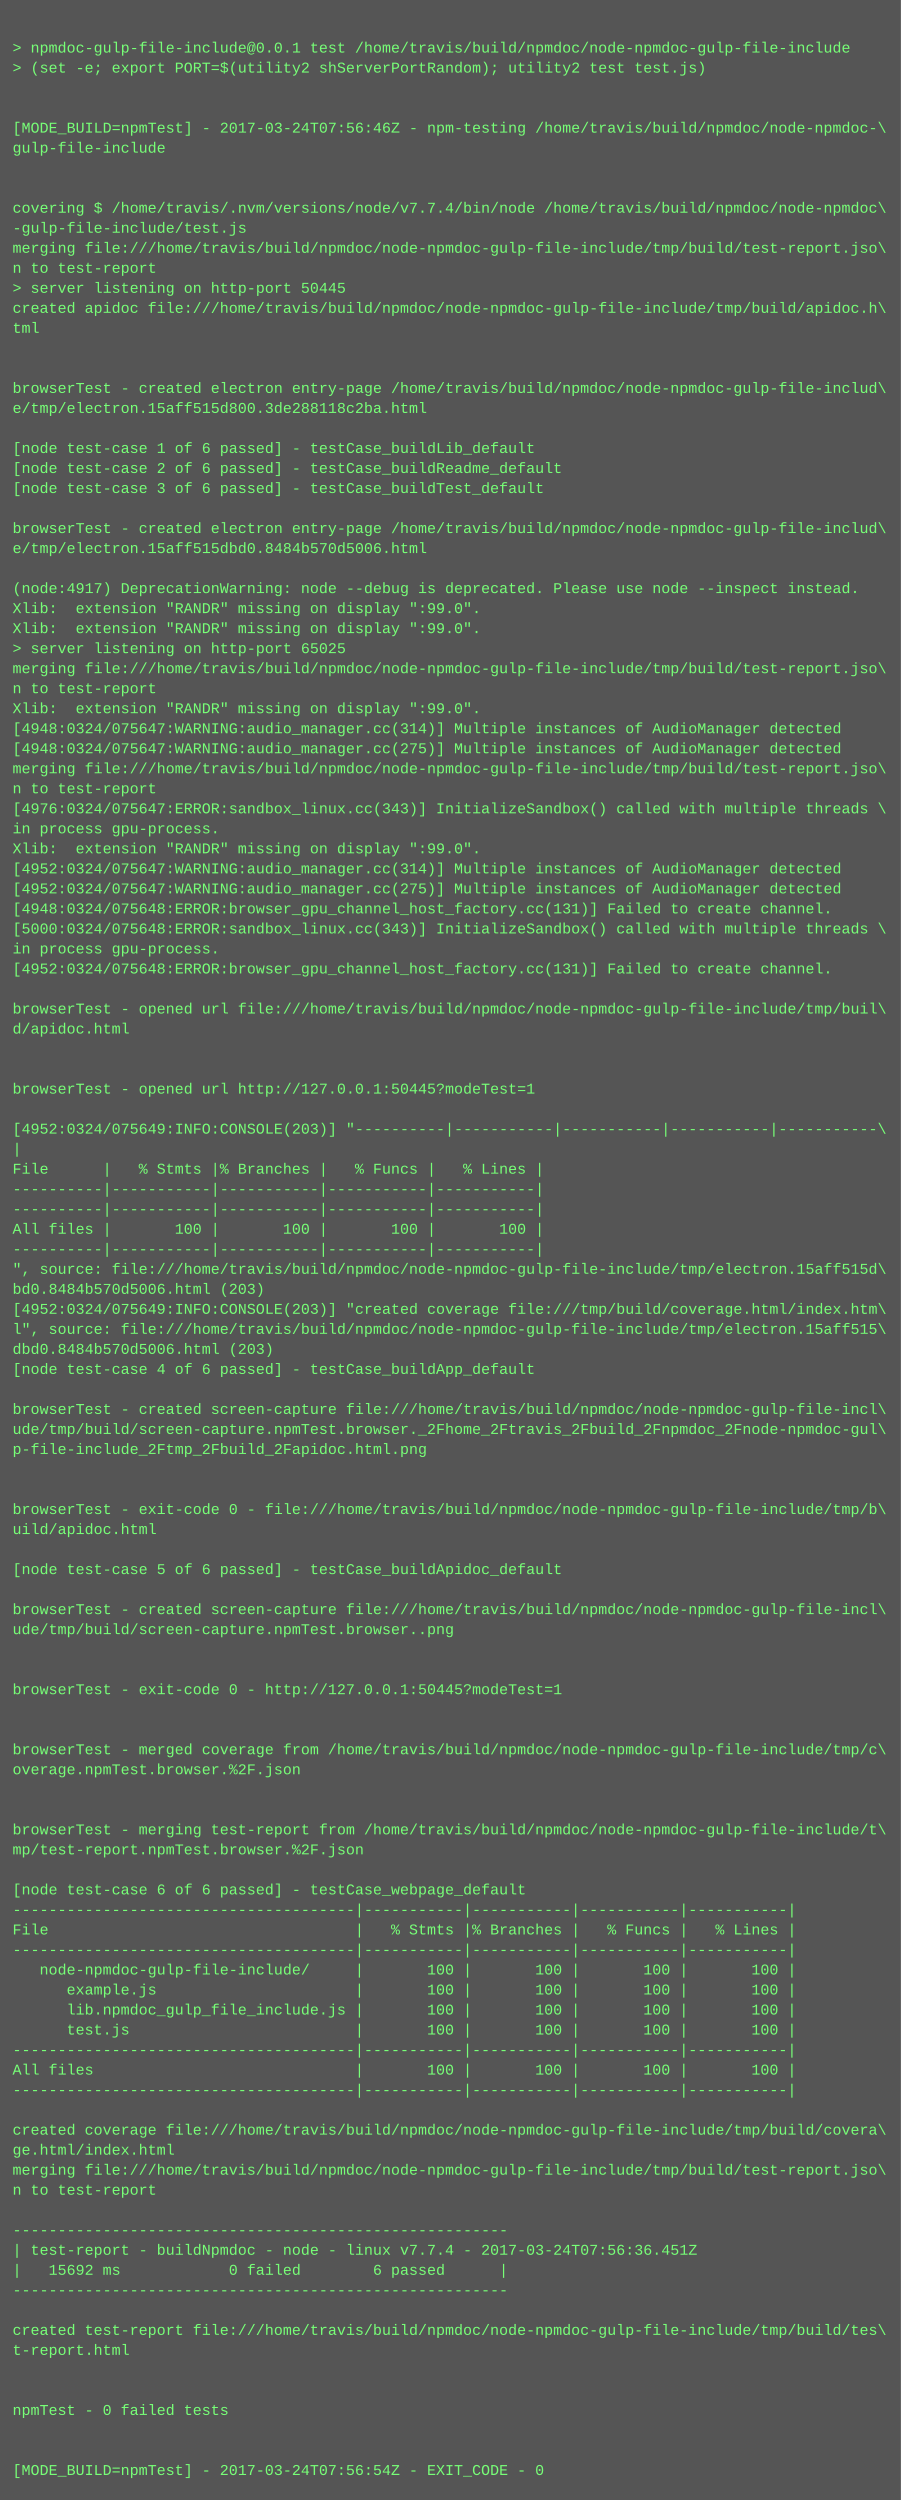
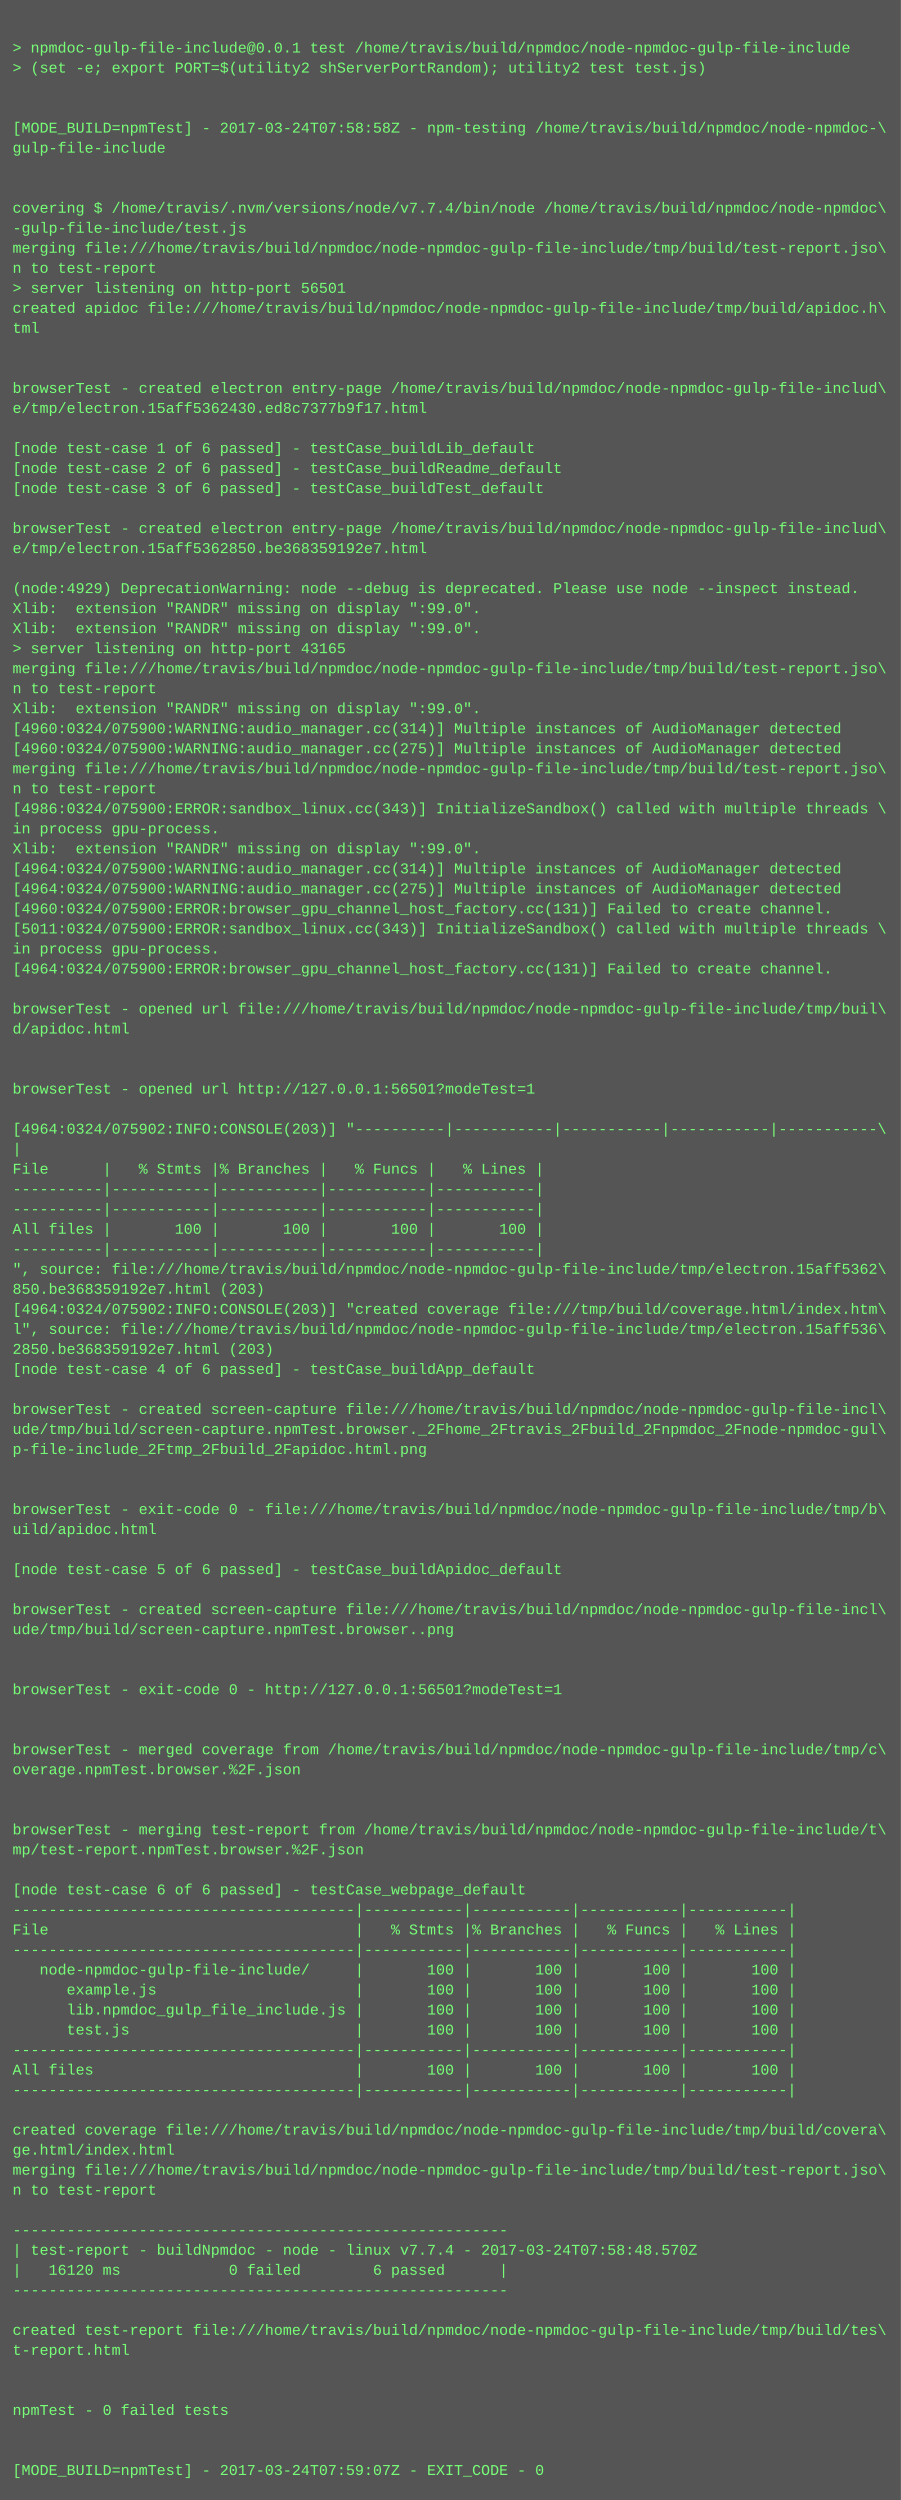
<svg xmlns="http://www.w3.org/2000/svg" height="1998" width="720">
  <rect height="1998" fill="#555" width="720" />
  <text fill="#7f7" font-family="Courier New" font-size="12" xml:space="preserve">
    <tspan x="10" y="26" />
    <tspan x="10" y="42">&gt; npmdoc-gulp-file-include@0.0.1 test /home/travis/build/npmdoc/node-npmdoc-gulp-file-include</tspan>
    <tspan x="10" y="58">&gt; (set -e; export PORT=$(utility2 shServerPortRandom); utility2 test test.js)</tspan>
    <tspan x="10" y="74" />
    <tspan x="10" y="90" />
-     <tspan x="10" y="106">[MODE_BUILD=npmTest] - 2017-03-24T07:56:46Z - npm-testing /home/travis/build/npmdoc/node-npmdoc-\</tspan>
+     <tspan x="10" y="106">[MODE_BUILD=npmTest] - 2017-03-24T07:58:58Z - npm-testing /home/travis/build/npmdoc/node-npmdoc-\</tspan>
    <tspan x="10" y="122">gulp-file-include</tspan>
    <tspan x="10" y="138" />
    <tspan x="10" y="154" />
    <tspan x="10" y="170">covering $ /home/travis/.nvm/versions/node/v7.7.4/bin/node /home/travis/build/npmdoc/node-npmdoc\</tspan>
    <tspan x="10" y="186">-gulp-file-include/test.js</tspan>
    <tspan x="10" y="202">merging file:///home/travis/build/npmdoc/node-npmdoc-gulp-file-include/tmp/build/test-report.jso\</tspan>
    <tspan x="10" y="218">n to test-report</tspan>
-     <tspan x="10" y="234">&gt; server listening on http-port 50445</tspan>
+     <tspan x="10" y="234">&gt; server listening on http-port 56501</tspan>
    <tspan x="10" y="250">created apidoc file:///home/travis/build/npmdoc/node-npmdoc-gulp-file-include/tmp/build/apidoc.h\</tspan>
    <tspan x="10" y="266">tml</tspan>
    <tspan x="10" y="282" />
    <tspan x="10" y="298" />
    <tspan x="10" y="314">browserTest - created electron entry-page /home/travis/build/npmdoc/node-npmdoc-gulp-file-includ\</tspan>
-     <tspan x="10" y="330">e/tmp/electron.15aff515d800.3de288118c2ba.html</tspan>
+     <tspan x="10" y="330">e/tmp/electron.15aff5362430.ed8c7377b9f17.html</tspan>
    <tspan x="10" y="346" />
    <tspan x="10" y="362">[node test-case 1 of 6 passed] - testCase_buildLib_default</tspan>
    <tspan x="10" y="378">[node test-case 2 of 6 passed] - testCase_buildReadme_default</tspan>
    <tspan x="10" y="394">[node test-case 3 of 6 passed] - testCase_buildTest_default</tspan>
    <tspan x="10" y="410" />
    <tspan x="10" y="426">browserTest - created electron entry-page /home/travis/build/npmdoc/node-npmdoc-gulp-file-includ\</tspan>
-     <tspan x="10" y="442">e/tmp/electron.15aff515dbd0.8484b570d5006.html</tspan>
+     <tspan x="10" y="442">e/tmp/electron.15aff5362850.be368359192e7.html</tspan>
    <tspan x="10" y="458" />
-     <tspan x="10" y="474">(node:4917) DeprecationWarning: node --debug is deprecated. Please use node --inspect instead.</tspan>
+     <tspan x="10" y="474">(node:4929) DeprecationWarning: node --debug is deprecated. Please use node --inspect instead.</tspan>
    <tspan x="10" y="490">Xlib:  extension "RANDR" missing on display ":99.0".</tspan>
    <tspan x="10" y="506">Xlib:  extension "RANDR" missing on display ":99.0".</tspan>
-     <tspan x="10" y="522">&gt; server listening on http-port 65025</tspan>
+     <tspan x="10" y="522">&gt; server listening on http-port 43165</tspan>
    <tspan x="10" y="538">merging file:///home/travis/build/npmdoc/node-npmdoc-gulp-file-include/tmp/build/test-report.jso\</tspan>
    <tspan x="10" y="554">n to test-report</tspan>
    <tspan x="10" y="570">Xlib:  extension "RANDR" missing on display ":99.0".</tspan>
-     <tspan x="10" y="586">[4948:0324/075647:WARNING:audio_manager.cc(314)] Multiple instances of AudioManager detected</tspan>
-     <tspan x="10" y="602">[4948:0324/075647:WARNING:audio_manager.cc(275)] Multiple instances of AudioManager detected</tspan>
+     <tspan x="10" y="586">[4960:0324/075900:WARNING:audio_manager.cc(314)] Multiple instances of AudioManager detected</tspan>
+     <tspan x="10" y="602">[4960:0324/075900:WARNING:audio_manager.cc(275)] Multiple instances of AudioManager detected</tspan>
    <tspan x="10" y="618">merging file:///home/travis/build/npmdoc/node-npmdoc-gulp-file-include/tmp/build/test-report.jso\</tspan>
    <tspan x="10" y="634">n to test-report</tspan>
-     <tspan x="10" y="650">[4976:0324/075647:ERROR:sandbox_linux.cc(343)] InitializeSandbox() called with multiple threads \</tspan>
+     <tspan x="10" y="650">[4986:0324/075900:ERROR:sandbox_linux.cc(343)] InitializeSandbox() called with multiple threads \</tspan>
    <tspan x="10" y="666">in process gpu-process. </tspan>
    <tspan x="10" y="682">Xlib:  extension "RANDR" missing on display ":99.0".</tspan>
-     <tspan x="10" y="698">[4952:0324/075647:WARNING:audio_manager.cc(314)] Multiple instances of AudioManager detected</tspan>
-     <tspan x="10" y="714">[4952:0324/075647:WARNING:audio_manager.cc(275)] Multiple instances of AudioManager detected</tspan>
-     <tspan x="10" y="730">[4948:0324/075648:ERROR:browser_gpu_channel_host_factory.cc(131)] Failed to create channel.</tspan>
-     <tspan x="10" y="746">[5000:0324/075648:ERROR:sandbox_linux.cc(343)] InitializeSandbox() called with multiple threads \</tspan>
+     <tspan x="10" y="698">[4964:0324/075900:WARNING:audio_manager.cc(314)] Multiple instances of AudioManager detected</tspan>
+     <tspan x="10" y="714">[4964:0324/075900:WARNING:audio_manager.cc(275)] Multiple instances of AudioManager detected</tspan>
+     <tspan x="10" y="730">[4960:0324/075900:ERROR:browser_gpu_channel_host_factory.cc(131)] Failed to create channel.</tspan>
+     <tspan x="10" y="746">[5011:0324/075900:ERROR:sandbox_linux.cc(343)] InitializeSandbox() called with multiple threads \</tspan>
    <tspan x="10" y="762">in process gpu-process. </tspan>
-     <tspan x="10" y="778">[4952:0324/075648:ERROR:browser_gpu_channel_host_factory.cc(131)] Failed to create channel.</tspan>
+     <tspan x="10" y="778">[4964:0324/075900:ERROR:browser_gpu_channel_host_factory.cc(131)] Failed to create channel.</tspan>
    <tspan x="10" y="794" />
    <tspan x="10" y="810">browserTest - opened url file:///home/travis/build/npmdoc/node-npmdoc-gulp-file-include/tmp/buil\</tspan>
    <tspan x="10" y="826">d/apidoc.html</tspan>
    <tspan x="10" y="842" />
    <tspan x="10" y="858" />
-     <tspan x="10" y="874">browserTest - opened url http://127.0.0.1:50445?modeTest=1</tspan>
+     <tspan x="10" y="874">browserTest - opened url http://127.0.0.1:56501?modeTest=1</tspan>
    <tspan x="10" y="890" />
-     <tspan x="10" y="906">[4952:0324/075649:INFO:CONSOLE(203)] "----------|-----------|-----------|-----------|-----------\</tspan>
+     <tspan x="10" y="906">[4964:0324/075902:INFO:CONSOLE(203)] "----------|-----------|-----------|-----------|-----------\</tspan>
    <tspan x="10" y="922">|</tspan>
    <tspan x="10" y="938">File      |   % Stmts |% Branches |   % Funcs |   % Lines |</tspan>
    <tspan x="10" y="954">----------|-----------|-----------|-----------|-----------|</tspan>
    <tspan x="10" y="970">----------|-----------|-----------|-----------|-----------|</tspan>
    <tspan x="10" y="986">All files |       100 |       100 |       100 |       100 |</tspan>
    <tspan x="10" y="1002">----------|-----------|-----------|-----------|-----------|</tspan>
-     <tspan x="10" y="1018">", source: file:///home/travis/build/npmdoc/node-npmdoc-gulp-file-include/tmp/electron.15aff515d\</tspan>
-     <tspan x="10" y="1034">bd0.8484b570d5006.html (203)</tspan>
-     <tspan x="10" y="1050">[4952:0324/075649:INFO:CONSOLE(203)] "created coverage file:///tmp/build/coverage.html/index.htm\</tspan>
-     <tspan x="10" y="1066">l", source: file:///home/travis/build/npmdoc/node-npmdoc-gulp-file-include/tmp/electron.15aff515\</tspan>
-     <tspan x="10" y="1082">dbd0.8484b570d5006.html (203)</tspan>
+     <tspan x="10" y="1018">", source: file:///home/travis/build/npmdoc/node-npmdoc-gulp-file-include/tmp/electron.15aff5362\</tspan>
+     <tspan x="10" y="1034">850.be368359192e7.html (203)</tspan>
+     <tspan x="10" y="1050">[4964:0324/075902:INFO:CONSOLE(203)] "created coverage file:///tmp/build/coverage.html/index.htm\</tspan>
+     <tspan x="10" y="1066">l", source: file:///home/travis/build/npmdoc/node-npmdoc-gulp-file-include/tmp/electron.15aff536\</tspan>
+     <tspan x="10" y="1082">2850.be368359192e7.html (203)</tspan>
    <tspan x="10" y="1098">[node test-case 4 of 6 passed] - testCase_buildApp_default</tspan>
    <tspan x="10" y="1114" />
    <tspan x="10" y="1130">browserTest - created screen-capture file:///home/travis/build/npmdoc/node-npmdoc-gulp-file-incl\</tspan>
    <tspan x="10" y="1146">ude/tmp/build/screen-capture.npmTest.browser._2Fhome_2Ftravis_2Fbuild_2Fnpmdoc_2Fnode-npmdoc-gul\</tspan>
    <tspan x="10" y="1162">p-file-include_2Ftmp_2Fbuild_2Fapidoc.html.png</tspan>
    <tspan x="10" y="1178" />
    <tspan x="10" y="1194" />
    <tspan x="10" y="1210">browserTest - exit-code 0 - file:///home/travis/build/npmdoc/node-npmdoc-gulp-file-include/tmp/b\</tspan>
    <tspan x="10" y="1226">uild/apidoc.html</tspan>
    <tspan x="10" y="1242" />
    <tspan x="10" y="1258">[node test-case 5 of 6 passed] - testCase_buildApidoc_default</tspan>
    <tspan x="10" y="1274" />
    <tspan x="10" y="1290">browserTest - created screen-capture file:///home/travis/build/npmdoc/node-npmdoc-gulp-file-incl\</tspan>
    <tspan x="10" y="1306">ude/tmp/build/screen-capture.npmTest.browser..png</tspan>
    <tspan x="10" y="1322" />
    <tspan x="10" y="1338" />
-     <tspan x="10" y="1354">browserTest - exit-code 0 - http://127.0.0.1:50445?modeTest=1</tspan>
+     <tspan x="10" y="1354">browserTest - exit-code 0 - http://127.0.0.1:56501?modeTest=1</tspan>
    <tspan x="10" y="1370" />
    <tspan x="10" y="1386" />
    <tspan x="10" y="1402">browserTest - merged coverage from /home/travis/build/npmdoc/node-npmdoc-gulp-file-include/tmp/c\</tspan>
    <tspan x="10" y="1418">overage.npmTest.browser.%2F.json</tspan>
    <tspan x="10" y="1434" />
    <tspan x="10" y="1450" />
    <tspan x="10" y="1466">browserTest - merging test-report from /home/travis/build/npmdoc/node-npmdoc-gulp-file-include/t\</tspan>
    <tspan x="10" y="1482">mp/test-report.npmTest.browser.%2F.json</tspan>
    <tspan x="10" y="1498" />
    <tspan x="10" y="1514">[node test-case 6 of 6 passed] - testCase_webpage_default</tspan>
    <tspan x="10" y="1530">--------------------------------------|-----------|-----------|-----------|-----------|</tspan>
    <tspan x="10" y="1546">File                                  |   % Stmts |% Branches |   % Funcs |   % Lines |</tspan>
    <tspan x="10" y="1562">--------------------------------------|-----------|-----------|-----------|-----------|</tspan>
    <tspan x="10" y="1578">   node-npmdoc-gulp-file-include/     |       100 |       100 |       100 |       100 |</tspan>
    <tspan x="10" y="1594">      example.js                      |       100 |       100 |       100 |       100 |</tspan>
    <tspan x="10" y="1610">      lib.npmdoc_gulp_file_include.js |       100 |       100 |       100 |       100 |</tspan>
    <tspan x="10" y="1626">      test.js                         |       100 |       100 |       100 |       100 |</tspan>
    <tspan x="10" y="1642">--------------------------------------|-----------|-----------|-----------|-----------|</tspan>
    <tspan x="10" y="1658">All files                             |       100 |       100 |       100 |       100 |</tspan>
    <tspan x="10" y="1674">--------------------------------------|-----------|-----------|-----------|-----------|</tspan>
    <tspan x="10" y="1690" />
    <tspan x="10" y="1706">created coverage file:///home/travis/build/npmdoc/node-npmdoc-gulp-file-include/tmp/build/covera\</tspan>
    <tspan x="10" y="1722">ge.html/index.html</tspan>
    <tspan x="10" y="1738">merging file:///home/travis/build/npmdoc/node-npmdoc-gulp-file-include/tmp/build/test-report.jso\</tspan>
    <tspan x="10" y="1754">n to test-report</tspan>
    <tspan x="10" y="1770" />
    <tspan x="10" y="1786">-------------------------------------------------------</tspan>
-     <tspan x="10" y="1802">| test-report - buildNpmdoc - node - linux v7.7.4 - 2017-03-24T07:56:36.451Z</tspan>
-     <tspan x="10" y="1818">|   15692 ms            0 failed        6 passed      |</tspan>
+     <tspan x="10" y="1802">| test-report - buildNpmdoc - node - linux v7.7.4 - 2017-03-24T07:58:48.570Z</tspan>
+     <tspan x="10" y="1818">|   16120 ms            0 failed        6 passed      |</tspan>
    <tspan x="10" y="1834">-------------------------------------------------------</tspan>
    <tspan x="10" y="1850" />
    <tspan x="10" y="1866">created test-report file:///home/travis/build/npmdoc/node-npmdoc-gulp-file-include/tmp/build/tes\</tspan>
    <tspan x="10" y="1882">t-report.html</tspan>
    <tspan x="10" y="1898" />
    <tspan x="10" y="1914" />
    <tspan x="10" y="1930">npmTest - 0 failed tests</tspan>
    <tspan x="10" y="1946" />
    <tspan x="10" y="1962" />
-     <tspan x="10" y="1978">[MODE_BUILD=npmTest] - 2017-03-24T07:56:54Z - EXIT_CODE - 0</tspan>
+     <tspan x="10" y="1978">[MODE_BUILD=npmTest] - 2017-03-24T07:59:07Z - EXIT_CODE - 0</tspan>
  </text>
</svg>
